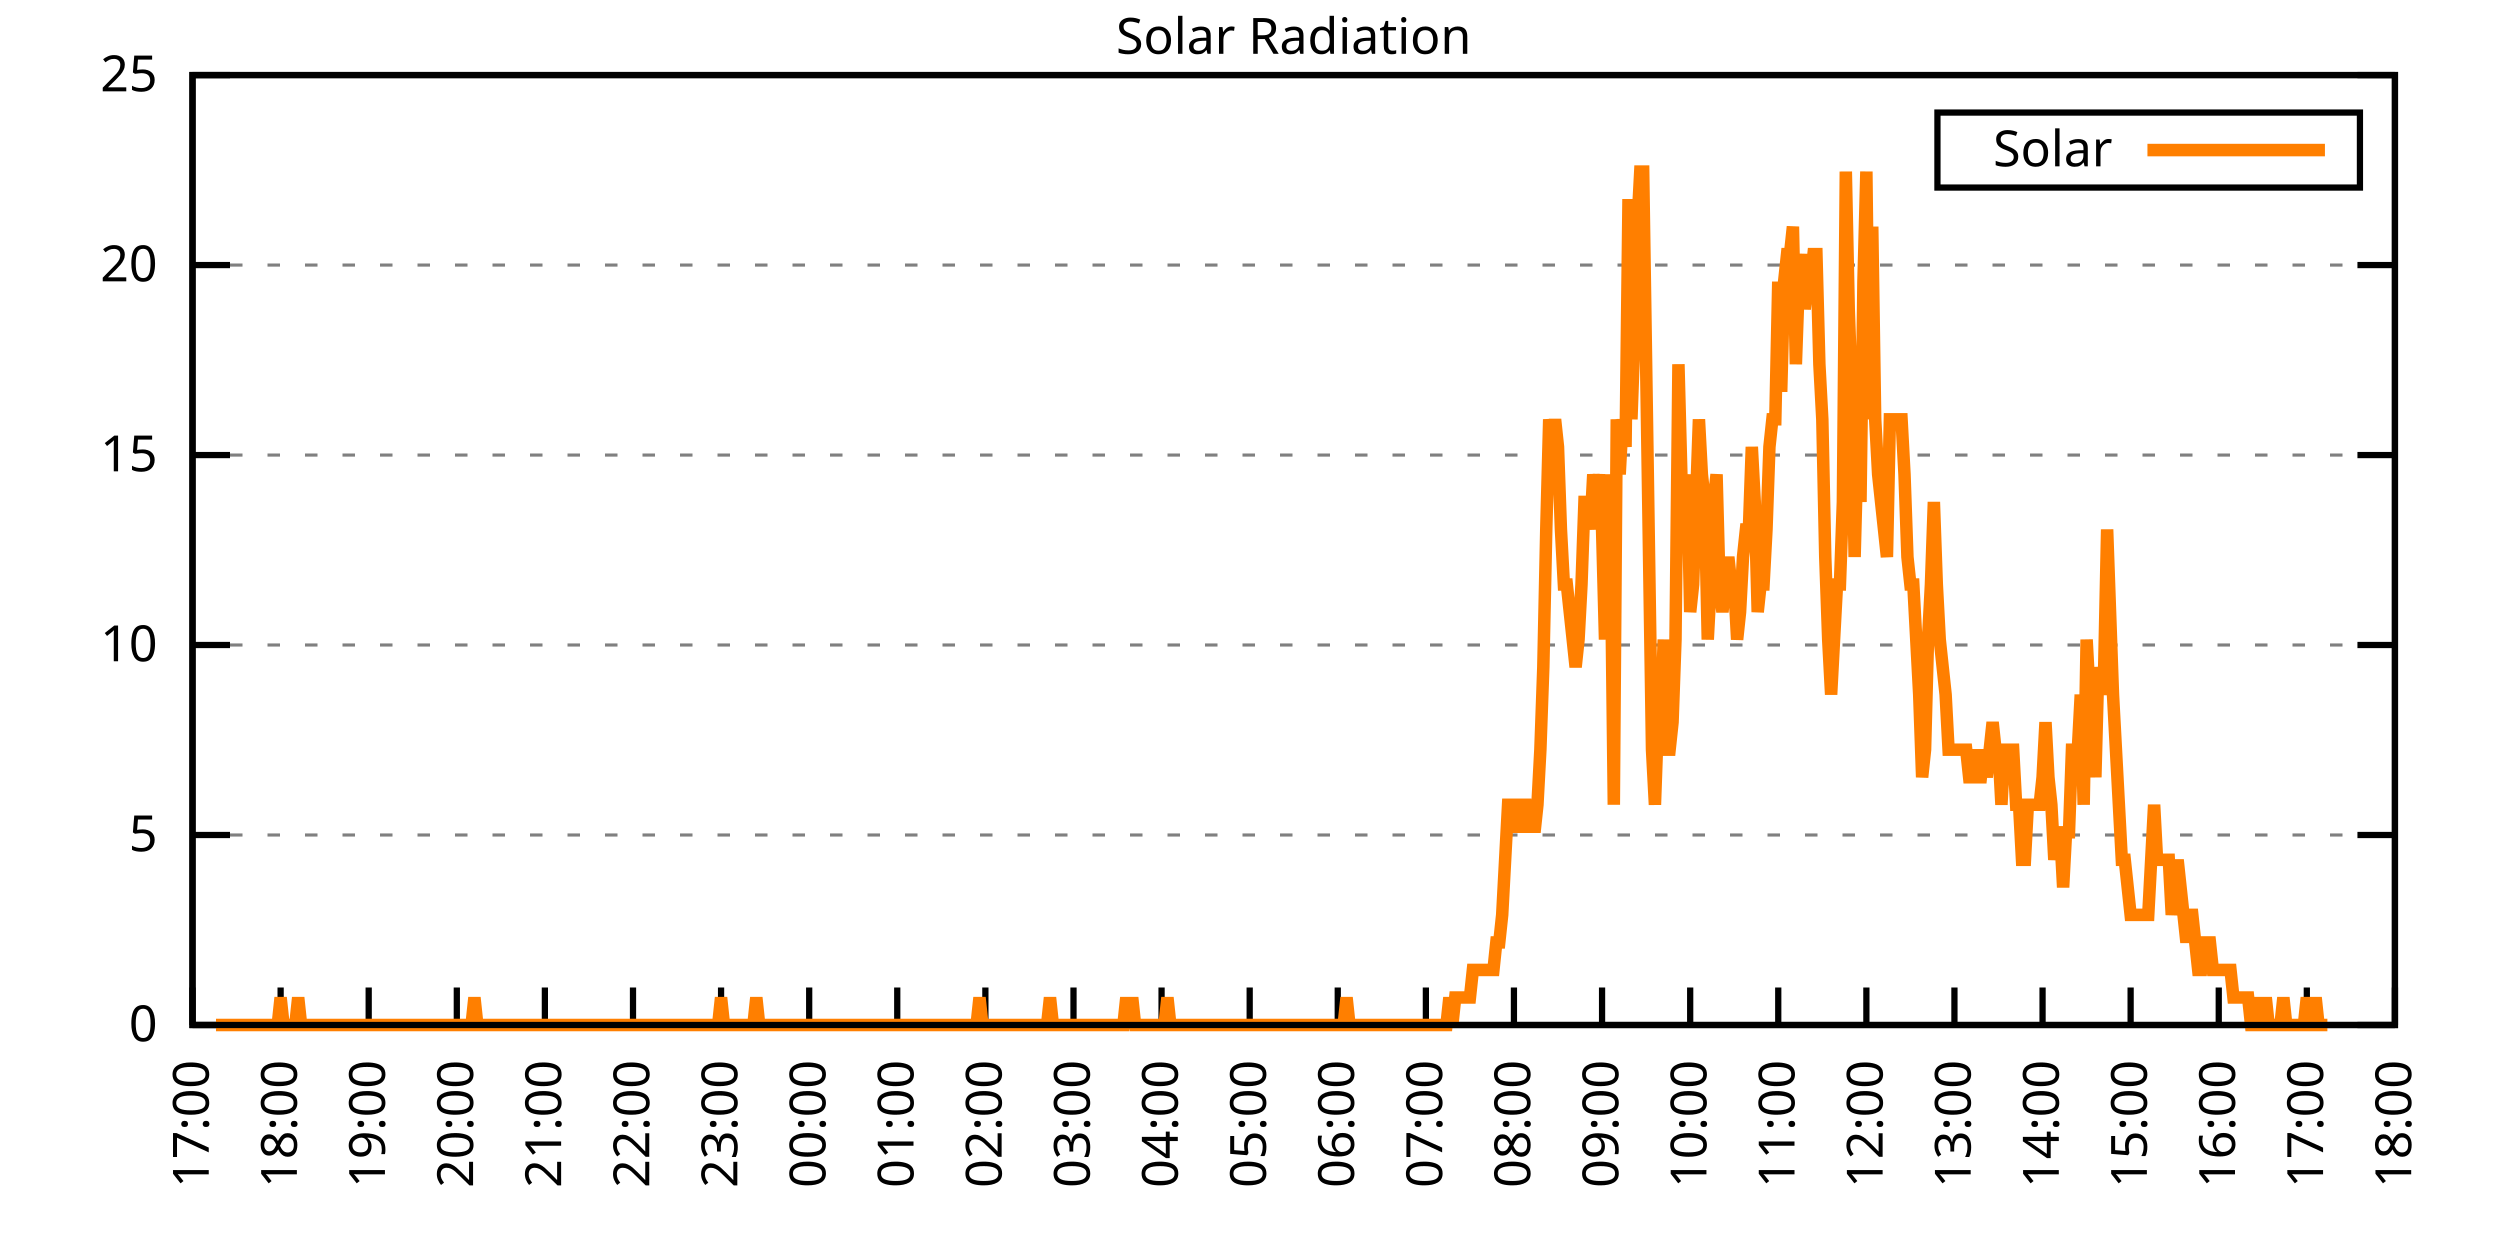
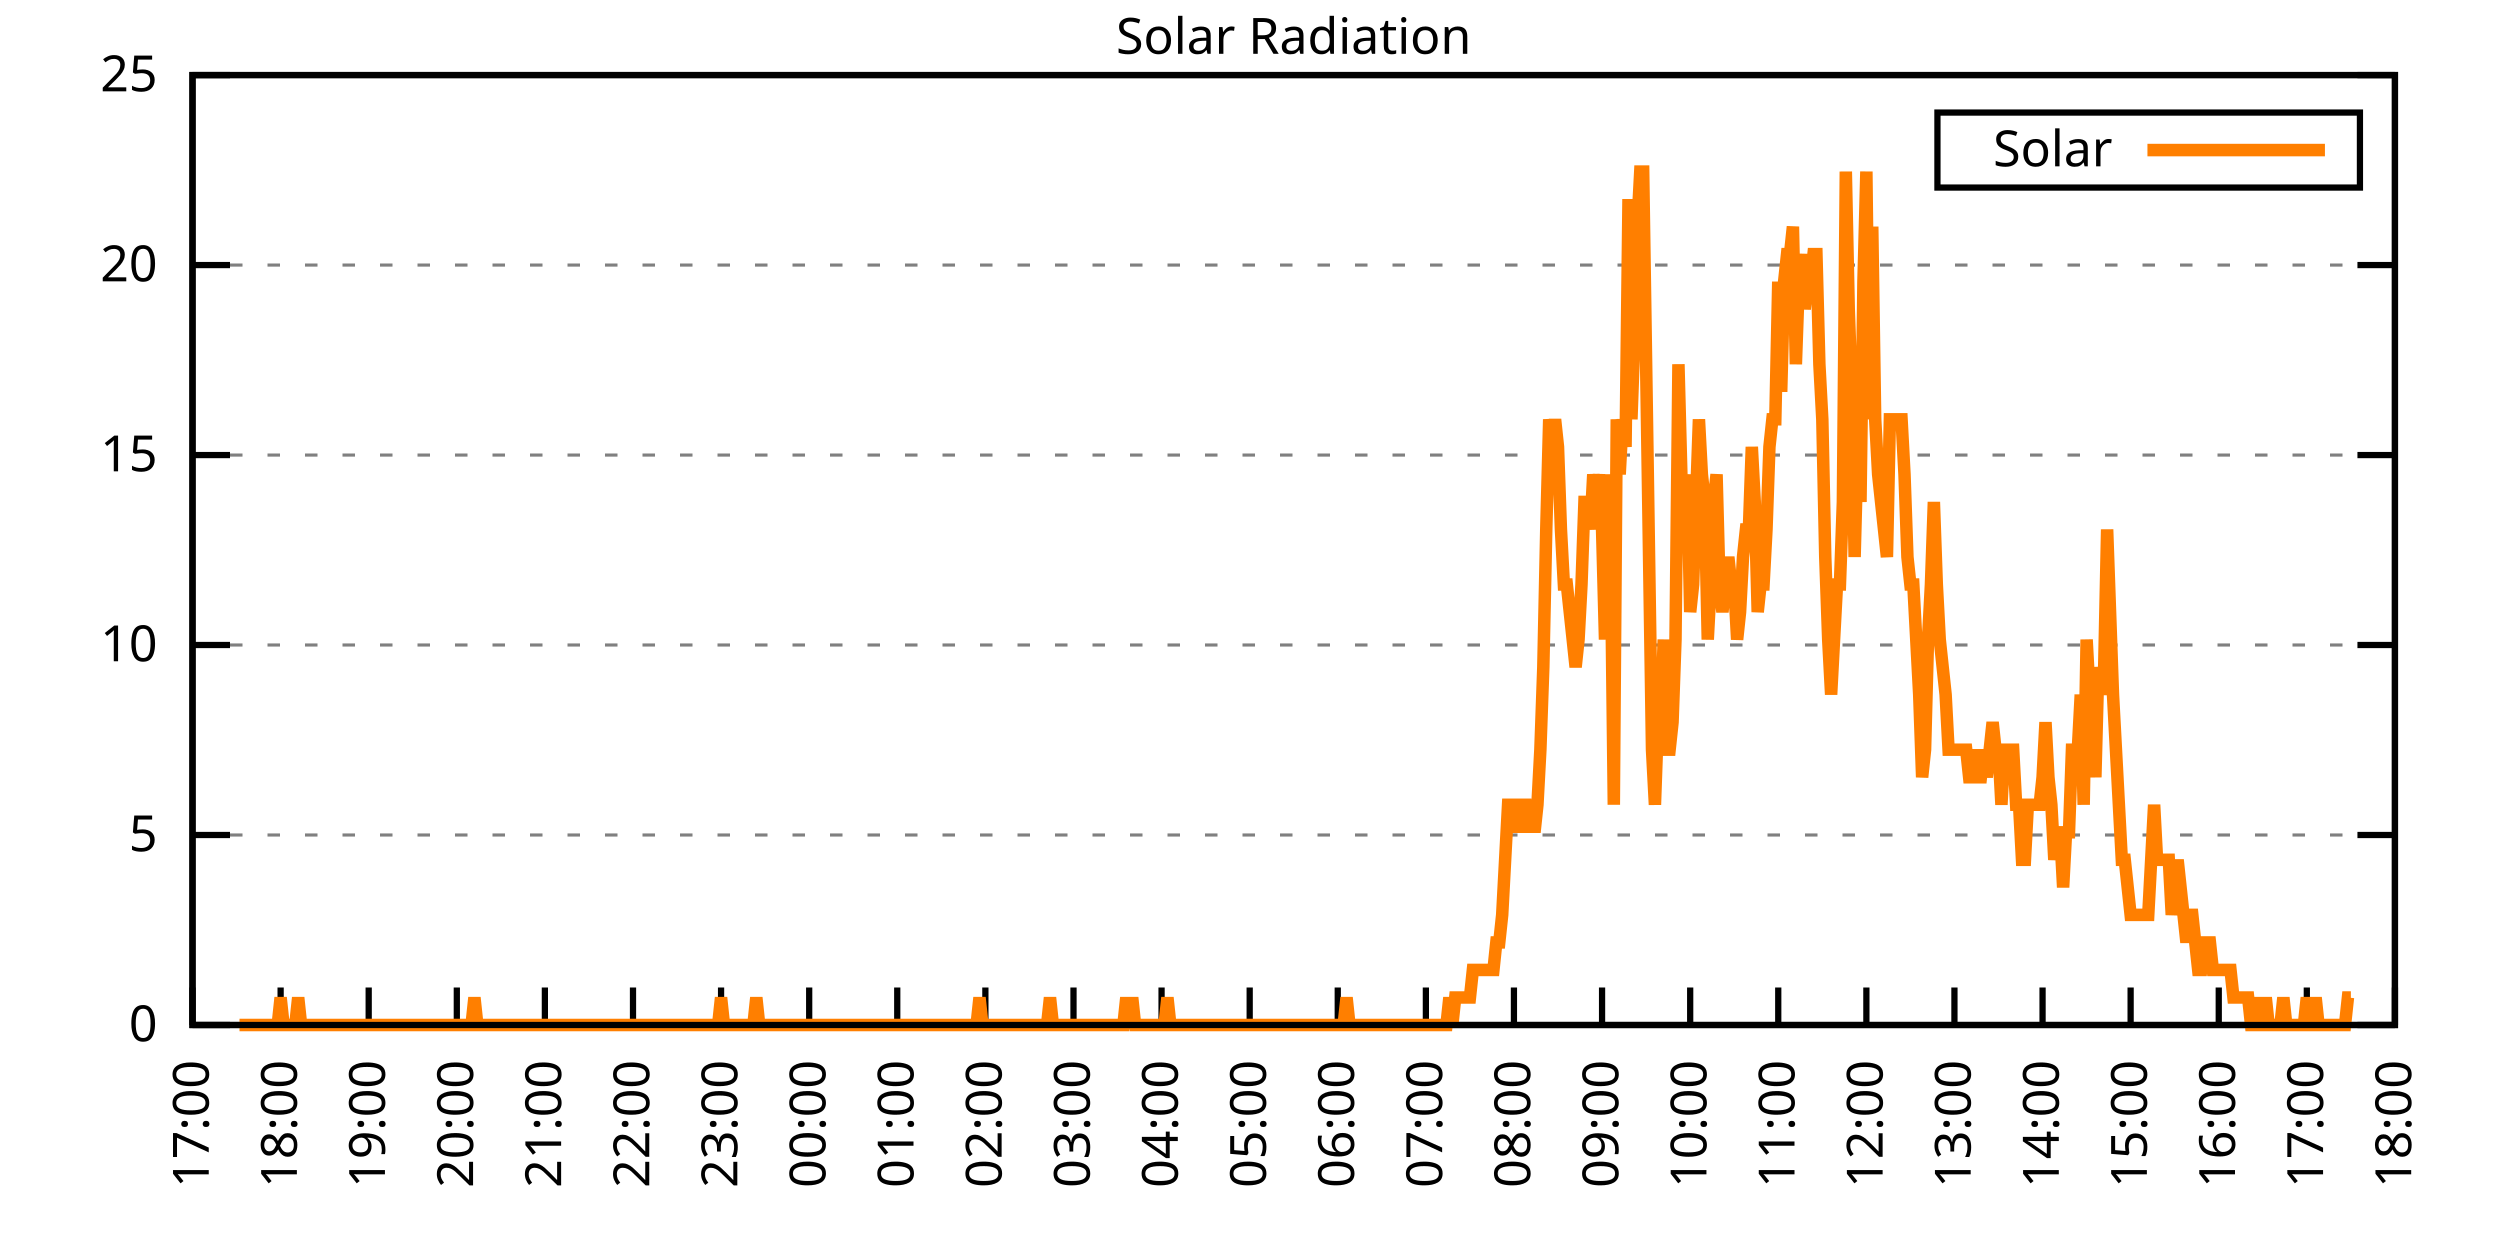
<svg xmlns="http://www.w3.org/2000/svg" xmlns:xlink="http://www.w3.org/1999/xlink" width="400" height="200" viewBox="0 0 400 200">
  <g id="gnuplot_canvas">
    <rect x="0" y="0" width="400" height="200" fill="none" />
    <defs>
      <circle id="gpDot" r="0.5" stroke-width="0.5" stroke="currentColor" />
      <path id="gpPt0" stroke-width="0.333" stroke="currentColor" d="M-1,0 h2 M0,-1 v2" />
      <path id="gpPt1" stroke-width="0.333" stroke="currentColor" d="M-1,-1 L1,1 M1,-1 L-1,1" />
      <path id="gpPt2" stroke-width="0.333" stroke="currentColor" d="M-1,0 L1,0 M0,-1 L0,1 M-1,-1 L1,1 M-1,1 L1,-1" />
      <rect id="gpPt3" stroke-width="0.333" stroke="currentColor" x="-1" y="-1" width="2" height="2" />
      <rect id="gpPt4" stroke-width="0.333" stroke="currentColor" fill="currentColor" x="-1" y="-1" width="2" height="2" />
      <circle id="gpPt5" stroke-width="0.333" stroke="currentColor" cx="0" cy="0" r="1" />
      <use xlink:href="#gpPt5" id="gpPt6" fill="currentColor" stroke="none" />
      <path id="gpPt7" stroke-width="0.333" stroke="currentColor" d="M0,-1.33 L-1.33,0.67 L1.33,0.67 z" />
      <use xlink:href="#gpPt7" id="gpPt8" fill="currentColor" stroke="none" />
      <use xlink:href="#gpPt7" id="gpPt9" stroke="currentColor" transform="rotate(180)" />
      <use xlink:href="#gpPt9" id="gpPt10" fill="currentColor" stroke="none" />
      <use xlink:href="#gpPt3" id="gpPt11" stroke="currentColor" transform="rotate(45)" />
      <use xlink:href="#gpPt11" id="gpPt12" fill="currentColor" stroke="none" />
      <path id="gpPt13" stroke-width="0.333" stroke="currentColor" d="M0,1.330 L1.265,0.411 L0.782,-1.067 L-0.782,-1.076 L-1.265,0.411 z" />
      <use xlink:href="#gpPt13" id="gpPt14" fill="currentColor" stroke="none" />
      <filter id="textbox" filterUnits="objectBoundingBox" x="0" y="0" height="1" width="1">
        <feFlood flood-color="white" flood-opacity="1" result="bgnd" />
        <feComposite in="SourceGraphic" in2="bgnd" operator="atop" />
      </filter>
      <filter id="greybox" filterUnits="objectBoundingBox" x="0" y="0" height="1" width="1">
        <feFlood flood-color="lightgrey" flood-opacity="1" result="grey" />
        <feComposite in="SourceGraphic" in2="grey" operator="atop" />
      </filter>
    </defs>
    <g fill="none" color="white" stroke="currentColor" stroke-width="1.00" stroke-linecap="butt" stroke-linejoin="miter">
</g>
    <g fill="none" color="black" stroke="currentColor" stroke-width="1.00" stroke-linecap="butt" stroke-linejoin="miter">
      <g stroke="none" shape-rendering="crispEdges">
        <polygon fill="rgb(255, 255, 255)" points="30.80,164.00 383.18,164.00 383.18,12.02 30.80,12.02 " />
      </g>
    </g>
    <g fill="none" color="black" stroke="currentColor" stroke-width="1.00" stroke-linecap="butt" stroke-linejoin="miter">
</g>
    <g fill="none" color="black" stroke="black" stroke-width="0.50" stroke-linecap="butt" stroke-linejoin="miter">
</g>
    <g fill="none" color="gray" stroke="currentColor" stroke-width="0.50" stroke-linecap="butt" stroke-linejoin="miter">
      <path stroke="gray" stroke-dasharray="2,4" class="gridline" d="M30.80,164.00 L383.19,164.00  " />
    </g>
    <g fill="none" color="gray" stroke="gray" stroke-width="1.00" stroke-linecap="butt" stroke-linejoin="miter">
</g>
    <g fill="none" color="black" stroke="currentColor" stroke-width="1.00" stroke-linecap="butt" stroke-linejoin="miter">
      <path stroke="black" d="M30.80,164.00 L36.80,164.00 M383.19,164.00 L377.19,164.00  " />
      <g transform="translate(25.20,166.60)" stroke="none" fill="black" font-family="Sans" font-size="8.00" text-anchor="end">
        <text>
          <tspan font-family="Sans"> 0</tspan>
        </text>
      </g>
    </g>
    <g fill="none" color="black" stroke="currentColor" stroke-width="1.00" stroke-linecap="butt" stroke-linejoin="miter">
</g>
    <g fill="none" color="black" stroke="black" stroke-width="0.50" stroke-linecap="butt" stroke-linejoin="miter">
</g>
    <g fill="none" color="gray" stroke="currentColor" stroke-width="0.50" stroke-linecap="butt" stroke-linejoin="miter">
      <path stroke="gray" stroke-dasharray="2,4" class="gridline" d="M30.80,133.60 L383.19,133.60  " />
    </g>
    <g fill="none" color="gray" stroke="gray" stroke-width="1.00" stroke-linecap="butt" stroke-linejoin="miter">
</g>
    <g fill="none" color="black" stroke="currentColor" stroke-width="1.00" stroke-linecap="butt" stroke-linejoin="miter">
      <path stroke="black" d="M30.80,133.60 L36.80,133.60 M383.19,133.60 L377.19,133.60  " />
      <g transform="translate(25.20,136.20)" stroke="none" fill="black" font-family="Sans" font-size="8.00" text-anchor="end">
        <text>
          <tspan font-family="Sans"> 5</tspan>
        </text>
      </g>
    </g>
    <g fill="none" color="black" stroke="currentColor" stroke-width="1.00" stroke-linecap="butt" stroke-linejoin="miter">
</g>
    <g fill="none" color="black" stroke="black" stroke-width="0.50" stroke-linecap="butt" stroke-linejoin="miter">
</g>
    <g fill="none" color="gray" stroke="currentColor" stroke-width="0.50" stroke-linecap="butt" stroke-linejoin="miter">
      <path stroke="gray" stroke-dasharray="2,4" class="gridline" d="M30.80,103.20 L383.19,103.20  " />
    </g>
    <g fill="none" color="gray" stroke="gray" stroke-width="1.00" stroke-linecap="butt" stroke-linejoin="miter">
</g>
    <g fill="none" color="black" stroke="currentColor" stroke-width="1.00" stroke-linecap="butt" stroke-linejoin="miter">
      <path stroke="black" d="M30.80,103.20 L36.80,103.20 M383.19,103.20 L377.19,103.20  " />
      <g transform="translate(25.20,105.80)" stroke="none" fill="black" font-family="Sans" font-size="8.00" text-anchor="end">
        <text>
          <tspan font-family="Sans"> 10</tspan>
        </text>
      </g>
    </g>
    <g fill="none" color="black" stroke="currentColor" stroke-width="1.00" stroke-linecap="butt" stroke-linejoin="miter">
</g>
    <g fill="none" color="black" stroke="black" stroke-width="0.50" stroke-linecap="butt" stroke-linejoin="miter">
</g>
    <g fill="none" color="gray" stroke="currentColor" stroke-width="0.50" stroke-linecap="butt" stroke-linejoin="miter">
      <path stroke="gray" stroke-dasharray="2,4" class="gridline" d="M30.80,72.81 L383.19,72.81  " />
    </g>
    <g fill="none" color="gray" stroke="gray" stroke-width="1.00" stroke-linecap="butt" stroke-linejoin="miter">
</g>
    <g fill="none" color="black" stroke="currentColor" stroke-width="1.00" stroke-linecap="butt" stroke-linejoin="miter">
      <path stroke="black" d="M30.80,72.81 L36.80,72.81 M383.19,72.81 L377.19,72.81  " />
      <g transform="translate(25.20,75.41)" stroke="none" fill="black" font-family="Sans" font-size="8.00" text-anchor="end">
        <text>
          <tspan font-family="Sans"> 15</tspan>
        </text>
      </g>
    </g>
    <g fill="none" color="black" stroke="currentColor" stroke-width="1.00" stroke-linecap="butt" stroke-linejoin="miter">
</g>
    <g fill="none" color="black" stroke="black" stroke-width="0.50" stroke-linecap="butt" stroke-linejoin="miter">
</g>
    <g fill="none" color="gray" stroke="currentColor" stroke-width="0.50" stroke-linecap="butt" stroke-linejoin="miter">
      <path stroke="gray" stroke-dasharray="2,4" class="gridline" d="M30.80,42.41 L383.19,42.41  " />
    </g>
    <g fill="none" color="gray" stroke="gray" stroke-width="1.00" stroke-linecap="butt" stroke-linejoin="miter">
</g>
    <g fill="none" color="black" stroke="currentColor" stroke-width="1.00" stroke-linecap="butt" stroke-linejoin="miter">
      <path stroke="black" d="M30.80,42.41 L36.80,42.41 M383.19,42.41 L377.19,42.41  " />
      <g transform="translate(25.20,45.01)" stroke="none" fill="black" font-family="Sans" font-size="8.00" text-anchor="end">
        <text>
          <tspan font-family="Sans"> 20</tspan>
        </text>
      </g>
    </g>
    <g fill="none" color="black" stroke="currentColor" stroke-width="1.00" stroke-linecap="butt" stroke-linejoin="miter">
</g>
    <g fill="none" color="black" stroke="black" stroke-width="0.50" stroke-linecap="butt" stroke-linejoin="miter">
</g>
    <g fill="none" color="gray" stroke="currentColor" stroke-width="0.50" stroke-linecap="butt" stroke-linejoin="miter">
      <path stroke="gray" stroke-dasharray="2,4" class="gridline" d="M30.80,12.01 L383.19,12.01  " />
    </g>
    <g fill="none" color="gray" stroke="gray" stroke-width="1.00" stroke-linecap="butt" stroke-linejoin="miter">
</g>
    <g fill="none" color="black" stroke="currentColor" stroke-width="1.00" stroke-linecap="butt" stroke-linejoin="miter">
      <path stroke="black" d="M30.80,12.01 L36.80,12.01 M383.19,12.01 L377.19,12.01  " />
      <g transform="translate(25.20,14.61)" stroke="none" fill="black" font-family="Sans" font-size="8.00" text-anchor="end">
        <text>
          <tspan font-family="Sans"> 25</tspan>
        </text>
      </g>
    </g>
    <g fill="none" color="black" stroke="currentColor" stroke-width="1.00" stroke-linecap="butt" stroke-linejoin="miter">
      <path stroke="black" d="M30.80,164.00 L30.80,158.00  " />
      <g transform="translate(33.40,169.60) rotate(270.00)" stroke="none" fill="black" font-family="Sans" font-size="8.00" text-anchor="end">
        <text>
          <tspan font-family="Sans">17:00</tspan>
        </text>
      </g>
    </g>
    <g fill="none" color="black" stroke="currentColor" stroke-width="1.00" stroke-linecap="butt" stroke-linejoin="miter">
      <path stroke="black" d="M44.90,164.00 L44.90,158.00  " />
      <g transform="translate(47.50,169.60) rotate(270.00)" stroke="none" fill="black" font-family="Sans" font-size="8.00" text-anchor="end">
        <text>
          <tspan font-family="Sans">18:00</tspan>
        </text>
      </g>
    </g>
    <g fill="none" color="black" stroke="currentColor" stroke-width="1.00" stroke-linecap="butt" stroke-linejoin="miter">
      <path stroke="black" d="M58.99,164.00 L58.99,158.00  " />
      <g transform="translate(61.59,169.60) rotate(270.00)" stroke="none" fill="black" font-family="Sans" font-size="8.00" text-anchor="end">
        <text>
          <tspan font-family="Sans">19:00</tspan>
        </text>
      </g>
    </g>
    <g fill="none" color="black" stroke="currentColor" stroke-width="1.00" stroke-linecap="butt" stroke-linejoin="miter">
      <path stroke="black" d="M73.09,164.00 L73.09,158.00  " />
      <g transform="translate(75.69,169.60) rotate(270.00)" stroke="none" fill="black" font-family="Sans" font-size="8.00" text-anchor="end">
        <text>
          <tspan font-family="Sans">20:00</tspan>
        </text>
      </g>
    </g>
    <g fill="none" color="black" stroke="currentColor" stroke-width="1.00" stroke-linecap="butt" stroke-linejoin="miter">
      <path stroke="black" d="M87.18,164.00 L87.18,158.00  " />
      <g transform="translate(89.78,169.60) rotate(270.00)" stroke="none" fill="black" font-family="Sans" font-size="8.00" text-anchor="end">
        <text>
          <tspan font-family="Sans">21:00</tspan>
        </text>
      </g>
    </g>
    <g fill="none" color="black" stroke="currentColor" stroke-width="1.00" stroke-linecap="butt" stroke-linejoin="miter">
      <path stroke="black" d="M101.28,164.00 L101.28,158.00  " />
      <g transform="translate(103.88,169.60) rotate(270.00)" stroke="none" fill="black" font-family="Sans" font-size="8.00" text-anchor="end">
        <text>
          <tspan font-family="Sans">22:00</tspan>
        </text>
      </g>
    </g>
    <g fill="none" color="black" stroke="currentColor" stroke-width="1.00" stroke-linecap="butt" stroke-linejoin="miter">
      <path stroke="black" d="M115.37,164.00 L115.37,158.00  " />
      <g transform="translate(117.97,169.60) rotate(270.00)" stroke="none" fill="black" font-family="Sans" font-size="8.00" text-anchor="end">
        <text>
          <tspan font-family="Sans">23:00</tspan>
        </text>
      </g>
    </g>
    <g fill="none" color="black" stroke="currentColor" stroke-width="1.00" stroke-linecap="butt" stroke-linejoin="miter">
      <path stroke="black" d="M129.47,164.00 L129.47,158.00  " />
      <g transform="translate(132.07,169.60) rotate(270.00)" stroke="none" fill="black" font-family="Sans" font-size="8.00" text-anchor="end">
        <text>
          <tspan font-family="Sans">00:00</tspan>
        </text>
      </g>
    </g>
    <g fill="none" color="black" stroke="currentColor" stroke-width="1.00" stroke-linecap="butt" stroke-linejoin="miter">
      <path stroke="black" d="M143.56,164.00 L143.56,158.00  " />
      <g transform="translate(146.16,169.60) rotate(270.00)" stroke="none" fill="black" font-family="Sans" font-size="8.00" text-anchor="end">
        <text>
          <tspan font-family="Sans">01:00</tspan>
        </text>
      </g>
    </g>
    <g fill="none" color="black" stroke="currentColor" stroke-width="1.00" stroke-linecap="butt" stroke-linejoin="miter">
      <path stroke="black" d="M157.66,164.00 L157.66,158.00  " />
      <g transform="translate(160.26,169.60) rotate(270.00)" stroke="none" fill="black" font-family="Sans" font-size="8.00" text-anchor="end">
        <text>
          <tspan font-family="Sans">02:00</tspan>
        </text>
      </g>
    </g>
    <g fill="none" color="black" stroke="currentColor" stroke-width="1.00" stroke-linecap="butt" stroke-linejoin="miter">
      <path stroke="black" d="M171.76,164.00 L171.76,158.00  " />
      <g transform="translate(174.36,169.60) rotate(270.00)" stroke="none" fill="black" font-family="Sans" font-size="8.00" text-anchor="end">
        <text>
          <tspan font-family="Sans">03:00</tspan>
        </text>
      </g>
    </g>
    <g fill="none" color="black" stroke="currentColor" stroke-width="1.00" stroke-linecap="butt" stroke-linejoin="miter">
      <path stroke="black" d="M185.85,164.00 L185.85,158.00  " />
      <g transform="translate(188.45,169.60) rotate(270.00)" stroke="none" fill="black" font-family="Sans" font-size="8.00" text-anchor="end">
        <text>
          <tspan font-family="Sans">04:00</tspan>
        </text>
      </g>
    </g>
    <g fill="none" color="black" stroke="currentColor" stroke-width="1.00" stroke-linecap="butt" stroke-linejoin="miter">
      <path stroke="black" d="M199.95,164.00 L199.95,158.00  " />
      <g transform="translate(202.55,169.60) rotate(270.00)" stroke="none" fill="black" font-family="Sans" font-size="8.00" text-anchor="end">
        <text>
          <tspan font-family="Sans">05:00</tspan>
        </text>
      </g>
    </g>
    <g fill="none" color="black" stroke="currentColor" stroke-width="1.00" stroke-linecap="butt" stroke-linejoin="miter">
      <path stroke="black" d="M214.04,164.00 L214.04,158.00  " />
      <g transform="translate(216.64,169.60) rotate(270.00)" stroke="none" fill="black" font-family="Sans" font-size="8.00" text-anchor="end">
        <text>
          <tspan font-family="Sans">06:00</tspan>
        </text>
      </g>
    </g>
    <g fill="none" color="black" stroke="currentColor" stroke-width="1.00" stroke-linecap="butt" stroke-linejoin="miter">
      <path stroke="black" d="M228.14,164.00 L228.14,158.00  " />
      <g transform="translate(230.74,169.60) rotate(270.00)" stroke="none" fill="black" font-family="Sans" font-size="8.00" text-anchor="end">
        <text>
          <tspan font-family="Sans">07:00</tspan>
        </text>
      </g>
    </g>
    <g fill="none" color="black" stroke="currentColor" stroke-width="1.00" stroke-linecap="butt" stroke-linejoin="miter">
      <path stroke="black" d="M242.23,164.00 L242.23,158.00  " />
      <g transform="translate(244.83,169.60) rotate(270.00)" stroke="none" fill="black" font-family="Sans" font-size="8.00" text-anchor="end">
        <text>
          <tspan font-family="Sans">08:00</tspan>
        </text>
      </g>
    </g>
    <g fill="none" color="black" stroke="currentColor" stroke-width="1.00" stroke-linecap="butt" stroke-linejoin="miter">
      <path stroke="black" d="M256.33,164.00 L256.33,158.00  " />
      <g transform="translate(258.93,169.60) rotate(270.00)" stroke="none" fill="black" font-family="Sans" font-size="8.00" text-anchor="end">
        <text>
          <tspan font-family="Sans">09:00</tspan>
        </text>
      </g>
    </g>
    <g fill="none" color="black" stroke="currentColor" stroke-width="1.00" stroke-linecap="butt" stroke-linejoin="miter">
      <path stroke="black" d="M270.43,164.00 L270.43,158.00  " />
      <g transform="translate(273.03,169.60) rotate(270.00)" stroke="none" fill="black" font-family="Sans" font-size="8.00" text-anchor="end">
        <text>
          <tspan font-family="Sans">10:00</tspan>
        </text>
      </g>
    </g>
    <g fill="none" color="black" stroke="currentColor" stroke-width="1.00" stroke-linecap="butt" stroke-linejoin="miter">
      <path stroke="black" d="M284.52,164.00 L284.52,158.00  " />
      <g transform="translate(287.12,169.60) rotate(270.00)" stroke="none" fill="black" font-family="Sans" font-size="8.00" text-anchor="end">
        <text>
          <tspan font-family="Sans">11:00</tspan>
        </text>
      </g>
    </g>
    <g fill="none" color="black" stroke="currentColor" stroke-width="1.00" stroke-linecap="butt" stroke-linejoin="miter">
      <path stroke="black" d="M298.62,164.00 L298.62,158.00  " />
      <g transform="translate(301.22,169.60) rotate(270.00)" stroke="none" fill="black" font-family="Sans" font-size="8.00" text-anchor="end">
        <text>
          <tspan font-family="Sans">12:00</tspan>
        </text>
      </g>
    </g>
    <g fill="none" color="black" stroke="currentColor" stroke-width="1.00" stroke-linecap="butt" stroke-linejoin="miter">
      <path stroke="black" d="M312.71,164.00 L312.71,158.00  " />
      <g transform="translate(315.31,169.60) rotate(270.00)" stroke="none" fill="black" font-family="Sans" font-size="8.00" text-anchor="end">
        <text>
          <tspan font-family="Sans">13:00</tspan>
        </text>
      </g>
    </g>
    <g fill="none" color="black" stroke="currentColor" stroke-width="1.00" stroke-linecap="butt" stroke-linejoin="miter">
      <path stroke="black" d="M326.81,164.00 L326.81,158.00  " />
      <g transform="translate(329.41,169.60) rotate(270.00)" stroke="none" fill="black" font-family="Sans" font-size="8.00" text-anchor="end">
        <text>
          <tspan font-family="Sans">14:00</tspan>
        </text>
      </g>
    </g>
    <g fill="none" color="black" stroke="currentColor" stroke-width="1.00" stroke-linecap="butt" stroke-linejoin="miter">
      <path stroke="black" d="M340.90,164.00 L340.90,158.00  " />
      <g transform="translate(343.50,169.60) rotate(270.00)" stroke="none" fill="black" font-family="Sans" font-size="8.00" text-anchor="end">
        <text>
          <tspan font-family="Sans">15:00</tspan>
        </text>
      </g>
    </g>
    <g fill="none" color="black" stroke="currentColor" stroke-width="1.00" stroke-linecap="butt" stroke-linejoin="miter">
      <path stroke="black" d="M355.00,164.00 L355.00,158.00  " />
      <g transform="translate(357.60,169.60) rotate(270.00)" stroke="none" fill="black" font-family="Sans" font-size="8.00" text-anchor="end">
        <text>
          <tspan font-family="Sans">16:00</tspan>
        </text>
      </g>
    </g>
    <g fill="none" color="black" stroke="currentColor" stroke-width="1.00" stroke-linecap="butt" stroke-linejoin="miter">
      <path stroke="black" d="M369.09,164.00 L369.09,158.00  " />
      <g transform="translate(371.69,169.60) rotate(270.00)" stroke="none" fill="black" font-family="Sans" font-size="8.00" text-anchor="end">
        <text>
          <tspan font-family="Sans">17:00</tspan>
        </text>
      </g>
    </g>
    <g fill="none" color="black" stroke="currentColor" stroke-width="1.00" stroke-linecap="butt" stroke-linejoin="miter">
      <path stroke="black" d="M383.19,164.00 L383.19,158.00  " />
      <g transform="translate(385.79,169.60) rotate(270.00)" stroke="none" fill="black" font-family="Sans" font-size="8.00" text-anchor="end">
        <text>
          <tspan font-family="Sans">18:00</tspan>
        </text>
      </g>
    </g>
    <g fill="none" color="black" stroke="currentColor" stroke-width="1.00" stroke-linecap="butt" stroke-linejoin="miter">
</g>
    <g fill="none" color="black" stroke="currentColor" stroke-width="1.00" stroke-linecap="butt" stroke-linejoin="miter">
      <path stroke="black" d="M30.80,12.01 L30.80,164.00 L383.19,164.00 L383.19,12.01 L30.80,12.01 Z  " />
    </g>
    <g fill="none" color="black" stroke="currentColor" stroke-width="1.00" stroke-linecap="butt" stroke-linejoin="miter">
</g>
    <g fill="none" color="black" stroke="currentColor" stroke-width="1.00" stroke-linecap="butt" stroke-linejoin="miter">
      <path stroke="black" d="M309.99,30.01 L309.99,18.01 L377.59,18.01 L377.59,30.01 L309.99,30.01 Z  " />
    </g>
    <g id="Solar_Radiation_plot_1">
      <g fill="none" color="white" stroke="black" stroke-width="2.00" stroke-linecap="butt" stroke-linejoin="miter">
</g>
      <g fill="none" color="black" stroke="currentColor" stroke-width="2.00" stroke-linecap="butt" stroke-linejoin="miter">
        <g transform="translate(337.99,26.61)" stroke="none" fill="black" font-family="Sans" font-size="8.00" text-anchor="end">
          <text>
            <tspan font-family="Sans">Solar</tspan>
          </text>
        </g>
      </g>
      <g fill="none" color="black" stroke="currentColor" stroke-width="2.00" stroke-linecap="butt" stroke-linejoin="miter">
-         <path stroke="rgb(255, 127,   0)" d="M343.59,24.01 L371.99,24.01 M34.56,164.00 L35.03,164.00 L35.50,164.00 L35.97,164.00 L36.44,164.00 L36.91,164.00   L37.38,164.00 L37.85,164.00 L38.32,164.00 L38.79,164.00 L39.26,164.00 L39.73,164.00 L40.20,164.00 L40.67,164.00   L41.14,164.00 L41.61,164.00 L42.08,164.00 L42.55,164.00 L43.02,164.00 L43.49,164.00 L43.96,164.00 L44.43,164.00   L44.90,159.60 L45.37,164.00 L45.84,164.00 L46.31,164.00 L46.78,164.00 L47.24,164.00 L47.71,159.60 L48.18,164.00   L48.65,164.00 L49.12,164.00 L49.59,164.00 L50.06,164.00 L50.53,164.00 L51.00,164.00 L51.47,164.00 L51.94,164.00   L52.41,164.00 L52.88,164.00 L53.35,164.00 L53.82,164.00 L54.29,164.00 L54.76,164.00 L55.23,164.00 L55.70,164.00   L56.17,164.00 L56.64,164.00 L57.11,164.00 L57.58,164.00 L58.05,164.00 L58.52,164.00 L58.99,164.00 L59.46,164.00   L59.93,164.00 L60.40,164.00 L60.87,164.00 L61.34,164.00 L61.81,164.00 L62.28,164.00 L62.75,164.00 L63.22,164.00   L63.69,164.00 L64.16,164.00 L64.63,164.00 L65.10,164.00 L65.57,164.00 L66.04,164.00 L66.51,164.00 L66.98,164.00   L67.45,164.00 L67.92,164.00 L68.39,164.00 L68.86,164.00 L69.33,164.00 L69.80,164.00 L70.27,164.00 L70.74,164.00   L71.21,164.00 L71.68,164.00 L72.15,164.00 L72.62,164.00 L73.09,164.00 L73.56,164.00 L74.03,164.00 L74.50,164.00   L74.97,164.00 L75.44,164.00 L75.91,159.60 L76.38,164.00 L76.85,164.00 L77.32,164.00 L77.79,164.00 L78.26,164.00   L78.73,164.00 L79.19,164.00 L79.66,164.00 L80.13,164.00 L80.60,164.00 L81.07,164.00 L81.54,164.00 L82.01,164.00   L82.48,164.00 L82.95,164.00 L83.42,164.00 L83.89,164.00 L84.36,164.00 L84.83,164.00 L85.30,164.00 L85.77,164.00   L86.24,164.00 L86.71,164.00 L87.18,164.00 L87.65,164.00 L88.12,164.00 L88.59,164.00 L89.06,164.00 L89.53,164.00   L90.00,164.00 L90.47,164.00 L90.94,164.00 L91.41,164.00 L91.88,164.00 L92.35,164.00 L92.82,164.00 L93.29,164.00   L93.76,164.00 L94.23,164.00 L94.70,164.00 L95.17,164.00 L95.64,164.00 L96.11,164.00 L96.58,164.00 L97.05,164.00   L97.52,164.00 L97.99,164.00 L98.46,164.00 L98.93,164.00 L99.40,164.00 L99.87,164.00 L100.34,164.00 L100.81,164.00   L101.28,164.00 L101.75,164.00 L102.22,164.00 L102.69,164.00 L103.16,164.00 L103.63,164.00 L104.10,164.00 L104.57,164.00   L105.04,164.00 L105.51,164.00 L105.98,164.00 L106.45,164.00 L106.92,164.00 L107.39,164.00 L107.86,164.00 L108.33,164.00   L108.80,164.00 L109.27,164.00 L109.74,164.00 L110.21,164.00 L110.68,164.00 L111.14,164.00 L111.61,164.00 L112.08,164.00   L112.55,164.00 L113.02,164.00 L113.49,164.00 L113.96,164.00 L114.43,164.00 L114.90,164.00 L115.37,159.60 L115.84,164.00   L116.31,164.00 L116.78,164.00 L117.25,164.00 L117.72,164.00 L118.19,164.00 L118.66,164.00 L119.13,164.00 L119.60,164.00   L120.07,164.00 L120.54,164.00 L121.01,159.60 L121.48,164.00 L121.95,164.00 L122.42,164.00 L122.89,164.00 L123.36,164.00   L123.83,164.00 L124.30,164.00 L124.77,164.00 L125.24,164.00 L125.71,164.00 L126.18,164.00 L126.65,164.00 L127.12,164.00   L127.59,164.00 L128.06,164.00 L128.53,164.00 L129.00,164.00 L129.47,164.00 L129.94,164.00 L130.41,164.00 L130.88,164.00   L131.35,164.00 L131.82,164.00 L132.29,164.00 L132.76,164.00 L133.23,164.00 L133.70,164.00 L134.17,164.00 L134.64,164.00   L135.11,164.00 L135.58,164.00 L136.05,164.00 L136.52,164.00 L136.99,164.00 L137.46,164.00 L137.93,164.00 L138.40,164.00   L138.87,164.00 L139.34,164.00 L139.81,164.00 L140.28,164.00 L140.75,164.00 L141.22,164.00 L141.69,164.00 L142.16,164.00   L142.63,164.00 L143.09,164.00 L143.56,164.00 L144.03,164.00 L144.50,164.00 L144.97,164.00 L145.44,164.00 L145.91,164.00   L146.38,164.00 L146.85,164.00 L147.32,164.00 L147.79,164.00 L148.26,164.00 L148.73,164.00 L149.20,164.00 L149.67,164.00   L150.14,164.00 L150.61,164.00 L151.08,164.00 L151.55,164.00 L152.02,164.00 L152.49,164.00 L152.96,164.00 L153.43,164.00   L153.90,164.00 L154.37,164.00 L154.84,164.00 L155.31,164.00 L155.78,164.00 L156.25,164.00 L156.72,159.60 L157.19,164.00   L157.66,164.00 L158.13,164.00 L158.60,164.00 L159.07,164.00 L159.54,164.00 L160.01,164.00 L160.48,164.00 L160.95,164.00   L161.42,164.00 L161.89,164.00 L162.36,164.00 L162.83,164.00 L163.30,164.00 L163.77,164.00 L164.24,164.00 L164.71,164.00   L165.18,164.00 L165.65,164.00 L166.12,164.00 L166.59,164.00 L167.06,164.00 L167.53,164.00 L168.00,159.60 L168.47,164.00   L168.94,164.00 L169.41,164.00 L169.88,164.00 L170.35,164.00 L170.82,164.00 L171.29,164.00 L171.76,164.00 L172.23,164.00   L172.70,164.00 L173.17,164.00 L173.64,164.00 L174.11,164.00 L174.58,164.00 L175.04,164.00 L175.51,164.00 L175.98,164.00   L176.45,164.00 L176.92,164.00 L177.39,164.00 L177.86,164.00 L178.33,164.00 L178.80,164.00 L179.27,164.00 L179.74,164.00   L180.21,159.60 L180.68,164.00 L181.15,159.60 L181.62,164.00 L182.09,164.00 L182.56,164.00 L183.03,164.00 L183.50,164.00   L183.97,164.00 L184.44,164.00 L184.91,164.00 L185.38,164.00 L185.85,164.00 L186.32,164.00 L186.79,159.60 L187.26,164.00   L187.73,164.00 L188.20,164.00 L188.67,164.00 L189.14,164.00 L189.61,164.00 L190.08,164.00 L190.55,164.00 L191.02,164.00   L191.49,164.00 L191.96,164.00 L192.43,164.00 L192.90,164.00 L193.37,164.00 L193.84,164.00 L194.31,164.00 L194.78,164.00   L195.25,164.00 L195.72,164.00 L196.19,164.00 L196.66,164.00 L197.13,164.00 L197.60,164.00 L198.07,164.00 L198.54,164.00   L199.01,164.00 L199.48,164.00 L199.95,164.00 L200.42,164.00 L200.89,164.00 L201.36,164.00 L201.83,164.00 L202.30,164.00   L202.77,164.00 L203.24,164.00 L203.71,164.00 L204.18,164.00 L204.65,164.00 L205.12,164.00 L205.59,164.00 L206.06,164.00   L206.53,164.00 L207.00,164.00 L207.46,164.00 L207.93,164.00 L208.40,164.00 L208.87,164.00 L209.34,164.00 L209.81,164.00   L210.28,164.00 L210.75,164.00 L211.22,164.00 L211.69,164.00 L212.16,164.00 L212.63,164.00 L213.10,164.00 L213.57,164.00   L214.04,164.00 L214.51,164.00 L214.98,164.00 L215.45,159.60 L215.92,164.00 L216.39,164.00 L216.86,164.00 L217.33,164.00   L217.80,164.00 L218.27,164.00 L218.74,164.00 L219.21,164.00 L219.68,164.00 L220.15,164.00 L220.62,164.00 L221.09,164.00   L221.56,164.00 L222.03,164.00 L222.50,164.00 L222.97,164.00 L223.44,164.00 L223.91,164.00 L224.38,164.00 L224.85,164.00   L225.32,164.00 L225.79,164.00 L226.26,164.00 L226.73,164.00 L227.20,164.00 L227.67,164.00 L228.14,164.00 L228.61,164.00   L229.08,164.00 L229.55,164.00 L230.02,164.00 L230.49,164.00 L230.96,164.00 L231.43,164.00 L231.90,159.60 L232.37,164.00   L232.84,159.60 L233.31,159.60 L233.78,159.60 L234.25,159.60 L234.72,159.60 L235.19,159.60 L235.66,155.19 L236.13,155.19   L236.60,155.19 L237.07,155.19 L237.54,155.19 L238.01,155.19 L238.48,155.19 L238.95,155.19 L239.41,150.79 L239.88,150.79   L240.35,146.38 L240.82,137.57 L241.29,128.76 L241.76,128.76 L242.23,128.76 L242.70,133.17 L243.17,128.76 L243.64,128.76   L244.11,128.76 L244.58,133.17 L245.05,128.76 L245.52,133.17 L245.99,128.76 L246.46,119.95 L246.93,106.74 L247.40,84.71   L247.87,67.09 L248.34,71.50 L248.81,67.09 L249.28,71.50 L249.75,84.71 L250.22,93.52 L250.69,93.52 L251.16,97.93   L251.63,102.33 L252.10,106.74 L252.57,102.33 L253.04,93.52 L253.51,80.31 L253.98,80.31 L254.45,84.71 L254.92,75.90   L255.39,80.31 L255.86,75.90 L256.33,84.71 L256.80,102.33 L257.27,75.90 L257.74,89.12 L258.21,128.76 L258.68,67.09   L259.15,75.90 L259.62,67.09 L260.09,71.50 L260.56,31.85 L261.03,67.09 L261.50,53.88 L261.97,36.26 L262.44,27.45   L262.91,27.45 L263.38,58.28 L263.85,89.12 L264.32,119.95 L264.79,128.76 L265.26,115.55 L265.73,115.55 L266.20,102.33   L266.67,119.95 L267.14,119.95 L267.61,115.55 L268.08,102.33 L268.55,58.28 L269.02,75.90 L269.49,84.71 L269.96,75.90   L270.43,97.93 L270.90,93.52 L271.36,80.31 L271.83,67.09 L272.30,75.90 L272.77,80.31 L273.24,102.33 L273.71,93.52   L274.18,80.31 L274.65,75.90 L275.12,93.52 L275.59,97.93 L276.06,93.52 L276.53,89.12 L277.00,93.52 L277.47,93.52   L277.94,102.33 L278.41,97.93 L278.88,89.12 L279.35,84.71 L279.82,84.71 L280.29,71.50 L280.76,80.31 L281.23,97.93   L281.70,93.52 L282.17,93.52 L282.64,84.71 L283.11,71.50 L283.58,67.09 L284.05,67.09 L284.52,45.07 L284.99,62.69   L285.46,45.07 L285.93,40.66 L286.40,40.66 L286.87,36.26 L287.34,58.28 L287.81,45.07 L288.28,40.66 L288.75,49.47   L289.22,45.07 L289.69,45.07 L290.16,40.66 L290.63,40.66 L291.10,58.28 L291.57,67.09 L292.04,89.12 L292.51,102.33   L292.98,111.14 L293.45,102.33 L293.92,93.52 L294.39,93.52 L294.86,80.31 L295.33,27.45 L295.80,49.47 L296.27,62.69   L296.74,89.12 L297.21,71.50 L297.68,80.31 L298.15,45.07 L298.62,27.45 L299.09,67.09 L299.56,36.26 L300.03,67.09   L300.50,75.90 L300.97,80.31 L301.44,84.71 L301.91,89.12 L302.38,67.09 L302.85,67.09 L303.31,67.09 L303.78,67.09   L304.25,67.09 L304.72,75.90 L305.19,89.12 L305.66,93.52 L306.13,93.52 L306.60,102.33 L307.07,111.14 L307.54,124.36   L308.01,119.95 L308.48,102.33 L308.95,93.52 L309.42,80.31 L309.89,93.52 L310.36,102.33 L310.83,106.74 L311.30,111.14   L311.77,119.95 L312.24,119.95 L312.71,119.95 L313.18,119.95 L313.65,119.95 L314.12,119.95 L314.59,119.95 L315.06,124.36   L315.53,124.36 L316.00,119.95 L316.47,124.36 L316.94,124.36 L317.41,119.95 L317.88,124.36 L318.35,119.95 L318.82,115.55   L319.29,119.95 L319.76,119.95 L320.23,128.76 L320.70,119.95 L321.17,119.95 L321.64,119.95 L322.11,119.95 L322.58,128.76   L323.05,128.76 L323.52,137.57 L323.99,137.57 L324.46,128.76 L324.93,128.76 L325.40,128.76 L325.87,128.76 L326.34,128.76   L326.81,124.36 L327.28,115.55 L327.75,124.36 L328.22,128.76 L328.69,137.57 L329.16,133.17 L329.63,133.17 L330.10,141.98   L330.57,133.17 L331.04,133.17 L331.51,119.95 L331.98,119.95 L332.45,119.95 L332.92,111.14 L333.39,128.76 L333.86,102.33   L334.33,111.14 L334.80,115.55 L335.26,124.36 L335.73,106.74 L336.20,111.14 L336.67,106.74 L337.14,84.71 L337.61,97.93   L338.08,111.14 L338.55,119.95 L339.02,128.76 L339.49,137.57 L339.96,137.57 L340.43,141.98 L340.90,146.38 L341.37,146.38   L341.84,146.38 L342.31,146.38 L342.78,146.38 L343.25,146.38 L343.72,146.38 L344.19,137.57 L344.66,128.76 L345.13,137.57   L345.60,137.57 L346.07,137.57 L346.54,137.57 L347.01,137.57 L347.48,146.38 L347.95,141.98 L348.42,137.57 L348.89,141.98   L349.36,146.38 L349.83,150.79 L350.30,146.38 L350.77,146.38 L351.24,150.79 L351.71,155.19 L352.18,155.19 L352.65,150.79   L353.12,150.79 L353.59,150.79 L354.06,155.19 L354.53,155.19 L355.00,155.19 L355.47,155.19 L355.94,155.19 L356.41,155.19   L356.88,155.19 L357.35,159.60 L357.82,159.60 L358.29,159.60 L358.76,159.60 L359.23,159.60 L359.70,159.60 L360.17,164.00   L360.64,164.00 L361.11,159.60 L361.58,164.00 L362.05,164.00 L362.52,159.60 L362.99,164.00 L363.46,164.00 L363.93,164.00   L364.40,164.00 L364.87,164.00 L365.34,159.60 L365.81,164.00 L366.28,164.00 L366.75,164.00 L367.21,164.00 L367.68,164.00   L368.15,164.00 L368.62,164.00 L369.09,159.60 L369.56,164.00 L370.03,164.00 L370.50,159.60 L370.97,164.00 L371.44,164.00   L371.91,164.00 L372.38,164.00  " />
+         <path stroke="rgb(255, 127,   0)" d="M343.59,24.01 L371.99,24.01 M38.32,164.00 L38.79,164.00 L39.26,164.00 L39.73,164.00 L40.20,164.00 L40.67,164.00   L41.14,164.00 L41.61,164.00 L42.08,164.00 L42.55,164.00 L43.02,164.00 L43.49,164.00 L43.96,164.00 L44.43,164.00   L44.90,159.60 L45.37,164.00 L45.84,164.00 L46.31,164.00 L46.78,164.00 L47.24,164.00 L47.71,159.60 L48.18,164.00   L48.65,164.00 L49.12,164.00 L49.59,164.00 L50.06,164.00 L50.53,164.00 L51.00,164.00 L51.47,164.00 L51.94,164.00   L52.41,164.00 L52.88,164.00 L53.35,164.00 L53.82,164.00 L54.29,164.00 L54.76,164.00 L55.23,164.00 L55.70,164.00   L56.17,164.00 L56.64,164.00 L57.11,164.00 L57.58,164.00 L58.05,164.00 L58.52,164.00 L58.99,164.00 L59.46,164.00   L59.93,164.00 L60.40,164.00 L60.87,164.00 L61.34,164.00 L61.81,164.00 L62.28,164.00 L62.75,164.00 L63.22,164.00   L63.69,164.00 L64.16,164.00 L64.63,164.00 L65.10,164.00 L65.57,164.00 L66.04,164.00 L66.51,164.00 L66.98,164.00   L67.45,164.00 L67.92,164.00 L68.39,164.00 L68.86,164.00 L69.33,164.00 L69.80,164.00 L70.27,164.00 L70.74,164.00   L71.21,164.00 L71.68,164.00 L72.15,164.00 L72.62,164.00 L73.09,164.00 L73.56,164.00 L74.03,164.00 L74.50,164.00   L74.97,164.00 L75.44,164.00 L75.91,159.60 L76.38,164.00 L76.85,164.00 L77.32,164.00 L77.79,164.00 L78.26,164.00   L78.73,164.00 L79.19,164.00 L79.66,164.00 L80.13,164.00 L80.60,164.00 L81.07,164.00 L81.54,164.00 L82.01,164.00   L82.48,164.00 L82.95,164.00 L83.42,164.00 L83.89,164.00 L84.36,164.00 L84.83,164.00 L85.30,164.00 L85.77,164.00   L86.24,164.00 L86.71,164.00 L87.18,164.00 L87.65,164.00 L88.12,164.00 L88.59,164.00 L89.06,164.00 L89.53,164.00   L90.00,164.00 L90.47,164.00 L90.94,164.00 L91.41,164.00 L91.88,164.00 L92.35,164.00 L92.82,164.00 L93.29,164.00   L93.76,164.00 L94.23,164.00 L94.70,164.00 L95.17,164.00 L95.64,164.00 L96.11,164.00 L96.58,164.00 L97.05,164.00   L97.52,164.00 L97.99,164.00 L98.46,164.00 L98.93,164.00 L99.40,164.00 L99.87,164.00 L100.34,164.00 L100.81,164.00   L101.28,164.00 L101.75,164.00 L102.22,164.00 L102.69,164.00 L103.16,164.00 L103.63,164.00 L104.10,164.00 L104.57,164.00   L105.04,164.00 L105.51,164.00 L105.98,164.00 L106.45,164.00 L106.92,164.00 L107.39,164.00 L107.86,164.00 L108.33,164.00   L108.80,164.00 L109.27,164.00 L109.74,164.00 L110.21,164.00 L110.68,164.00 L111.14,164.00 L111.61,164.00 L112.08,164.00   L112.55,164.00 L113.02,164.00 L113.49,164.00 L113.96,164.00 L114.43,164.00 L114.90,164.00 L115.37,159.60 L115.84,164.00   L116.31,164.00 L116.78,164.00 L117.25,164.00 L117.72,164.00 L118.19,164.00 L118.66,164.00 L119.13,164.00 L119.60,164.00   L120.07,164.00 L120.54,164.00 L121.01,159.60 L121.48,164.00 L121.95,164.00 L122.42,164.00 L122.89,164.00 L123.36,164.00   L123.83,164.00 L124.30,164.00 L124.77,164.00 L125.24,164.00 L125.71,164.00 L126.18,164.00 L126.65,164.00 L127.12,164.00   L127.59,164.00 L128.06,164.00 L128.53,164.00 L129.00,164.00 L129.47,164.00 L129.94,164.00 L130.41,164.00 L130.88,164.00   L131.35,164.00 L131.82,164.00 L132.29,164.00 L132.76,164.00 L133.23,164.00 L133.70,164.00 L134.17,164.00 L134.64,164.00   L135.11,164.00 L135.58,164.00 L136.05,164.00 L136.52,164.00 L136.99,164.00 L137.46,164.00 L137.93,164.00 L138.40,164.00   L138.87,164.00 L139.34,164.00 L139.81,164.00 L140.28,164.00 L140.75,164.00 L141.22,164.00 L141.69,164.00 L142.16,164.00   L142.63,164.00 L143.09,164.00 L143.56,164.00 L144.03,164.00 L144.50,164.00 L144.97,164.00 L145.44,164.00 L145.91,164.00   L146.38,164.00 L146.85,164.00 L147.32,164.00 L147.79,164.00 L148.26,164.00 L148.73,164.00 L149.20,164.00 L149.67,164.00   L150.14,164.00 L150.61,164.00 L151.08,164.00 L151.55,164.00 L152.02,164.00 L152.49,164.00 L152.96,164.00 L153.43,164.00   L153.90,164.00 L154.37,164.00 L154.84,164.00 L155.31,164.00 L155.78,164.00 L156.25,164.00 L156.72,159.60 L157.19,164.00   L157.66,164.00 L158.13,164.00 L158.60,164.00 L159.07,164.00 L159.54,164.00 L160.01,164.00 L160.48,164.00 L160.95,164.00   L161.42,164.00 L161.89,164.00 L162.36,164.00 L162.83,164.00 L163.30,164.00 L163.77,164.00 L164.24,164.00 L164.71,164.00   L165.18,164.00 L165.65,164.00 L166.12,164.00 L166.59,164.00 L167.06,164.00 L167.53,164.00 L168.00,159.60 L168.47,164.00   L168.94,164.00 L169.41,164.00 L169.88,164.00 L170.35,164.00 L170.82,164.00 L171.29,164.00 L171.76,164.00 L172.23,164.00   L172.70,164.00 L173.17,164.00 L173.64,164.00 L174.11,164.00 L174.58,164.00 L175.04,164.00 L175.51,164.00 L175.98,164.00   L176.45,164.00 L176.92,164.00 L177.39,164.00 L177.86,164.00 L178.33,164.00 L178.80,164.00 L179.27,164.00 L179.74,164.00   L180.21,159.60 L180.68,164.00 L181.15,159.60 L181.62,164.00 L182.09,164.00 L182.56,164.00 L183.03,164.00 L183.50,164.00   L183.97,164.00 L184.44,164.00 L184.91,164.00 L185.38,164.00 L185.85,164.00 L186.32,164.00 L186.79,159.60 L187.26,164.00   L187.73,164.00 L188.20,164.00 L188.67,164.00 L189.14,164.00 L189.61,164.00 L190.08,164.00 L190.55,164.00 L191.02,164.00   L191.49,164.00 L191.96,164.00 L192.43,164.00 L192.90,164.00 L193.37,164.00 L193.84,164.00 L194.31,164.00 L194.78,164.00   L195.25,164.00 L195.72,164.00 L196.19,164.00 L196.66,164.00 L197.13,164.00 L197.60,164.00 L198.07,164.00 L198.54,164.00   L199.01,164.00 L199.48,164.00 L199.95,164.00 L200.42,164.00 L200.89,164.00 L201.36,164.00 L201.83,164.00 L202.30,164.00   L202.77,164.00 L203.24,164.00 L203.71,164.00 L204.18,164.00 L204.65,164.00 L205.12,164.00 L205.59,164.00 L206.06,164.00   L206.53,164.00 L207.00,164.00 L207.46,164.00 L207.93,164.00 L208.40,164.00 L208.87,164.00 L209.34,164.00 L209.81,164.00   L210.28,164.00 L210.75,164.00 L211.22,164.00 L211.69,164.00 L212.16,164.00 L212.63,164.00 L213.10,164.00 L213.57,164.00   L214.04,164.00 L214.51,164.00 L214.98,164.00 L215.45,159.60 L215.92,164.00 L216.39,164.00 L216.86,164.00 L217.33,164.00   L217.80,164.00 L218.27,164.00 L218.74,164.00 L219.21,164.00 L219.68,164.00 L220.15,164.00 L220.62,164.00 L221.09,164.00   L221.56,164.00 L222.03,164.00 L222.50,164.00 L222.97,164.00 L223.44,164.00 L223.91,164.00 L224.38,164.00 L224.85,164.00   L225.32,164.00 L225.79,164.00 L226.26,164.00 L226.73,164.00 L227.20,164.00 L227.67,164.00 L228.14,164.00 L228.61,164.00   L229.08,164.00 L229.55,164.00 L230.02,164.00 L230.49,164.00 L230.96,164.00 L231.43,164.00 L231.90,159.60 L232.37,164.00   L232.84,159.60 L233.31,159.60 L233.78,159.60 L234.25,159.60 L234.72,159.60 L235.19,159.60 L235.66,155.19 L236.13,155.19   L236.60,155.19 L237.07,155.19 L237.54,155.19 L238.01,155.19 L238.48,155.19 L238.95,155.19 L239.41,150.79 L239.88,150.79   L240.35,146.38 L240.82,137.57 L241.29,128.76 L241.76,128.76 L242.23,128.76 L242.70,133.17 L243.17,128.76 L243.64,128.76   L244.11,128.76 L244.58,133.17 L245.05,128.76 L245.52,133.17 L245.99,128.76 L246.46,119.95 L246.93,106.74 L247.40,84.71   L247.87,67.09 L248.34,71.50 L248.81,67.09 L249.28,71.50 L249.75,84.71 L250.22,93.52 L250.69,93.52 L251.16,97.93   L251.63,102.33 L252.10,106.74 L252.57,102.33 L253.04,93.52 L253.51,80.31 L253.98,80.31 L254.45,84.71 L254.92,75.90   L255.39,80.31 L255.86,75.90 L256.33,84.71 L256.80,102.33 L257.27,75.90 L257.74,89.12 L258.21,128.76 L258.68,67.09   L259.15,75.90 L259.62,67.09 L260.09,71.50 L260.56,31.85 L261.03,67.09 L261.50,53.88 L261.97,36.26 L262.44,27.45   L262.91,27.45 L263.38,58.28 L263.85,89.12 L264.32,119.95 L264.79,128.76 L265.26,115.55 L265.73,115.55 L266.20,102.33   L266.67,119.95 L267.14,119.95 L267.61,115.55 L268.08,102.33 L268.55,58.28 L269.02,75.90 L269.49,84.71 L269.96,75.90   L270.43,97.93 L270.90,93.52 L271.36,80.31 L271.83,67.09 L272.30,75.90 L272.77,80.31 L273.24,102.33 L273.71,93.52   L274.18,80.31 L274.65,75.90 L275.12,93.52 L275.59,97.93 L276.06,93.52 L276.53,89.12 L277.00,93.52 L277.47,93.52   L277.94,102.33 L278.41,97.93 L278.88,89.12 L279.35,84.71 L279.82,84.71 L280.29,71.50 L280.76,80.31 L281.23,97.93   L281.70,93.52 L282.17,93.52 L282.64,84.71 L283.11,71.50 L283.58,67.09 L284.05,67.09 L284.52,45.07 L284.99,62.69   L285.46,45.07 L285.93,40.66 L286.40,40.66 L286.87,36.26 L287.34,58.28 L287.81,45.07 L288.28,40.66 L288.75,49.47   L289.22,45.07 L289.69,45.07 L290.16,40.66 L290.63,40.66 L291.10,58.28 L291.57,67.09 L292.04,89.12 L292.51,102.33   L292.98,111.14 L293.45,102.33 L293.92,93.52 L294.39,93.52 L294.86,80.31 L295.33,27.45 L295.80,49.47 L296.27,62.69   L296.74,89.12 L297.21,71.50 L297.68,80.31 L298.15,45.07 L298.62,27.45 L299.09,67.09 L299.56,36.26 L300.03,67.09   L300.50,75.90 L300.97,80.31 L301.44,84.71 L301.91,89.12 L302.38,67.09 L302.85,67.09 L303.31,67.09 L303.78,67.09   L304.25,67.09 L304.72,75.90 L305.19,89.12 L305.66,93.52 L306.13,93.52 L306.60,102.33 L307.07,111.14 L307.54,124.36   L308.01,119.95 L308.48,102.33 L308.95,93.52 L309.42,80.31 L309.89,93.52 L310.36,102.33 L310.83,106.74 L311.30,111.14   L311.77,119.95 L312.24,119.95 L312.71,119.95 L313.18,119.95 L313.65,119.95 L314.12,119.95 L314.59,119.95 L315.06,124.36   L315.53,124.36 L316.00,119.95 L316.47,124.36 L316.94,124.36 L317.41,119.95 L317.88,124.36 L318.35,119.95 L318.82,115.55   L319.29,119.95 L319.76,119.95 L320.23,128.76 L320.70,119.95 L321.17,119.95 L321.64,119.95 L322.11,119.95 L322.58,128.76   L323.05,128.76 L323.52,137.57 L323.99,137.57 L324.46,128.76 L324.93,128.76 L325.40,128.76 L325.87,128.76 L326.34,128.76   L326.81,124.36 L327.28,115.55 L327.75,124.36 L328.22,128.76 L328.69,137.57 L329.16,133.17 L329.63,133.17 L330.10,141.98   L330.57,133.17 L331.04,133.17 L331.51,119.95 L331.98,119.95 L332.45,119.95 L332.92,111.14 L333.39,128.76 L333.86,102.33   L334.33,111.14 L334.80,115.55 L335.26,124.36 L335.73,106.74 L336.20,111.14 L336.67,106.74 L337.14,84.71 L337.61,97.93   L338.08,111.14 L338.55,119.95 L339.02,128.76 L339.49,137.57 L339.96,137.57 L340.43,141.98 L340.90,146.38 L341.37,146.38   L341.84,146.38 L342.31,146.38 L342.78,146.38 L343.25,146.38 L343.72,146.38 L344.19,137.57 L344.66,128.76 L345.13,137.57   L345.60,137.57 L346.07,137.57 L346.54,137.57 L347.01,137.57 L347.48,146.38 L347.95,141.98 L348.42,137.57 L348.89,141.98   L349.36,146.38 L349.83,150.79 L350.30,146.38 L350.77,146.38 L351.24,150.79 L351.71,155.19 L352.18,155.19 L352.65,150.79   L353.12,150.79 L353.59,150.79 L354.06,155.19 L354.53,155.19 L355.00,155.19 L355.47,155.19 L355.94,155.19 L356.41,155.19   L356.88,155.19 L357.35,159.60 L357.82,159.60 L358.29,159.60 L358.76,159.60 L359.23,159.60 L359.70,159.60 L360.17,164.00   L360.64,164.00 L361.11,159.60 L361.58,164.00 L362.05,164.00 L362.52,159.60 L362.99,164.00 L363.46,164.00 L363.93,164.00   L364.40,164.00 L364.87,164.00 L365.34,159.60 L365.81,164.00 L366.28,164.00 L366.75,164.00 L367.21,164.00 L367.68,164.00   L368.15,164.00 L368.62,164.00 L369.09,159.60 L369.56,164.00 L370.03,164.00 L370.50,159.60 L370.97,164.00 L371.44,164.00   L371.91,164.00 L372.38,164.00 L372.85,164.00 L373.32,164.00 L373.79,164.00 L374.26,164.00 L374.73,164.00 L375.20,164.00   L375.67,159.60 L376.14,159.60  " />
      </g>
    </g>
    <g fill="none" color="black" stroke="currentColor" stroke-width="2.00" stroke-linecap="butt" stroke-linejoin="miter">
</g>
    <g fill="none" color="black" stroke="black" stroke-width="1.00" stroke-linecap="butt" stroke-linejoin="miter">
</g>
    <g fill="none" color="black" stroke="currentColor" stroke-width="1.00" stroke-linecap="butt" stroke-linejoin="miter">
      <path stroke="black" d="M30.80,12.01 L30.80,164.00 L383.19,164.00 L383.19,12.01 L30.80,12.01 Z  " />
      <g transform="translate(6.80,88.01) rotate(270.00)" stroke="none" fill="black" font-family="Sans" font-size="8.00" text-anchor="middle">
        <text />
      </g>
    </g>
    <g fill="none" color="black" stroke="currentColor" stroke-width="1.00" stroke-linecap="butt" stroke-linejoin="miter">
</g>
    <g fill="none" color="black" stroke="currentColor" stroke-width="1.00" stroke-linecap="butt" stroke-linejoin="miter">
      <g transform="translate(206.99,8.61)" stroke="none" fill="black" font-family="Sans" font-size="8.00" text-anchor="middle">
        <text>
          <tspan font-family="Sans">Solar Radiation</tspan>
        </text>
      </g>
    </g>
    <g fill="none" color="black" stroke="currentColor" stroke-width="1.00" stroke-linecap="butt" stroke-linejoin="miter">
</g>
  </g>
</svg>
